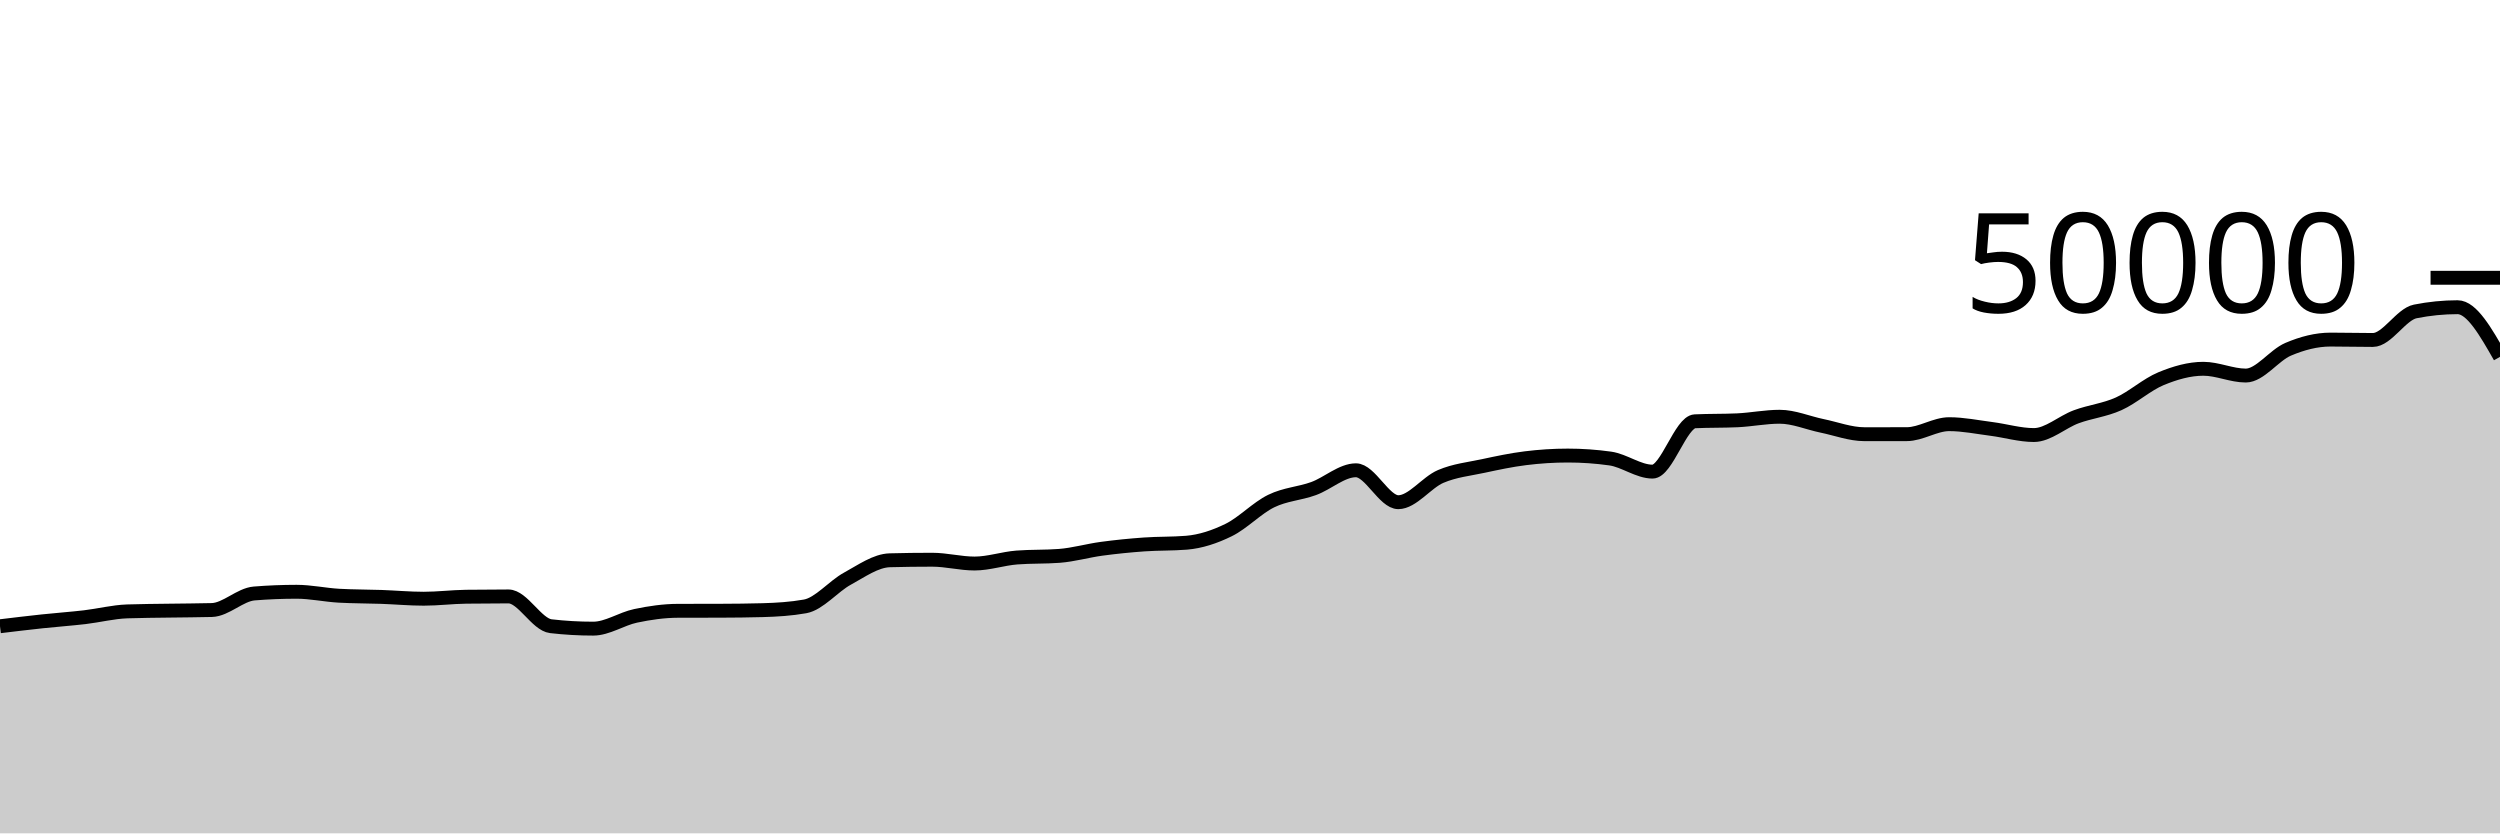
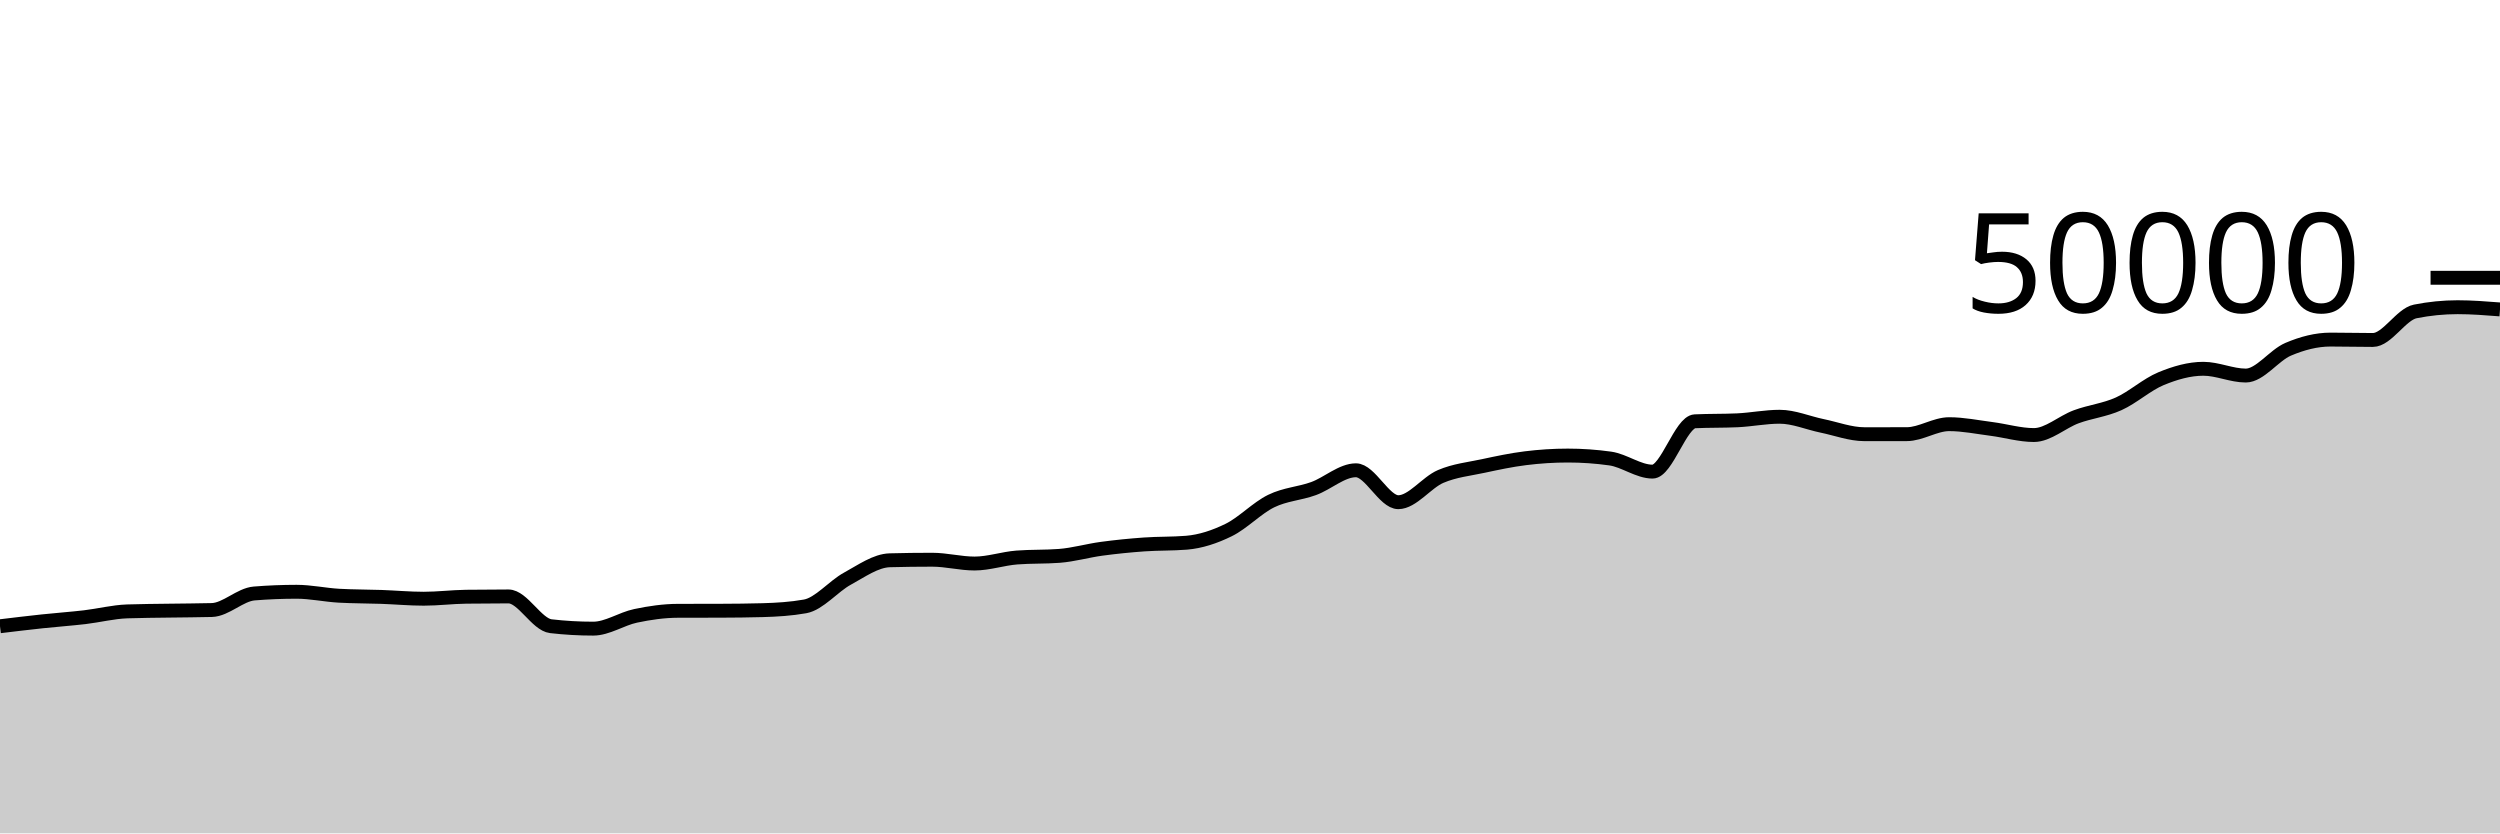
<svg xmlns="http://www.w3.org/2000/svg" viewBox="0 0 180 60">
  <g transform="translate(0,20)">
-     <path class="area" fill="rgba(0, 0, 0, 0.2)" d="M0,25.09C1.017,24.967,2.034,24.845,3.051,24.736C4.068,24.627,5.085,24.557,6.102,24.438C7.119,24.318,8.136,24.056,9.153,24.02C10.169,23.984,11.186,23.982,12.203,23.966C13.22,23.949,14.237,23.951,15.254,23.922C16.271,23.892,17.288,22.811,18.305,22.73C19.322,22.648,20.339,22.607,21.356,22.607C22.373,22.607,23.39,22.835,24.407,22.892C25.424,22.949,26.441,22.941,27.458,22.977C28.475,23.013,29.492,23.108,30.508,23.108C31.525,23.108,32.542,22.978,33.559,22.964C34.576,22.95,35.593,22.943,36.61,22.943C37.627,22.943,38.644,24.97,39.661,25.087C40.678,25.204,41.695,25.262,42.712,25.262C43.729,25.262,44.746,24.556,45.763,24.342C46.78,24.127,47.797,23.981,48.814,23.978C49.831,23.974,50.847,23.976,51.864,23.973C52.881,23.97,53.898,23.959,54.915,23.931C55.932,23.903,56.949,23.841,57.966,23.66C58.983,23.479,60,22.215,61.017,21.662C62.034,21.108,63.051,20.367,64.068,20.34C65.085,20.313,66.102,20.3,67.119,20.3C68.136,20.3,69.153,20.574,70.169,20.574C71.186,20.574,72.203,20.218,73.22,20.14C74.237,20.062,75.254,20.101,76.271,20.023C77.288,19.945,78.305,19.648,79.322,19.511C80.339,19.374,81.356,19.273,82.373,19.2C83.39,19.127,84.407,19.159,85.424,19.076C86.441,18.993,87.458,18.656,88.475,18.156C89.492,17.656,90.508,16.574,91.525,16.078C92.542,15.581,93.559,15.547,94.576,15.178C95.593,14.808,96.61,13.86,97.627,13.86C98.644,13.86,99.661,16.158,100.678,16.158C101.695,16.158,102.712,14.739,103.729,14.305C104.746,13.871,105.763,13.773,106.78,13.554C107.797,13.336,108.814,13.119,109.831,12.993C110.847,12.867,111.864,12.8,112.881,12.8C113.898,12.8,114.915,12.871,115.932,13.013C116.949,13.155,117.966,13.957,118.983,13.957C120,13.957,121.017,10.38,122.034,10.333C123.051,10.286,124.068,10.309,125.085,10.262C126.102,10.215,127.119,10.006,128.136,10.006C129.153,10.006,130.169,10.451,131.186,10.661C132.203,10.87,133.22,11.262,134.237,11.262C135.254,11.262,136.271,11.262,137.288,11.26C138.305,11.258,139.322,10.541,140.339,10.541C141.356,10.541,142.373,10.753,143.39,10.883C144.407,11.014,145.424,11.323,146.441,11.323C147.458,11.323,148.475,10.38,149.492,10.006C150.508,9.631,151.525,9.533,152.542,9.076C153.559,8.619,154.576,7.687,155.593,7.266C156.61,6.846,157.627,6.552,158.644,6.552C159.661,6.552,160.678,7.04,161.695,7.04C162.712,7.04,163.729,5.58,164.746,5.148C165.763,4.716,166.78,4.45,167.797,4.45C168.814,4.45,169.831,4.478,170.847,4.478C171.864,4.478,172.881,2.626,173.898,2.423C174.915,2.221,175.932,2.119,176.949,2.119C177.966,2.119,178.983,3.906,180,5.692L180,40C178.983,40,177.966,40,176.949,40C175.932,40,174.915,40,173.898,40C172.881,40,171.864,40,170.847,40C169.831,40,168.814,40,167.797,40C166.78,40,165.763,40,164.746,40C163.729,40,162.712,40,161.695,40C160.678,40,159.661,40,158.644,40C157.627,40,156.61,40,155.593,40C154.576,40,153.559,40,152.542,40C151.525,40,150.508,40,149.492,40C148.475,40,147.458,40,146.441,40C145.424,40,144.407,40,143.39,40C142.373,40,141.356,40,140.339,40C139.322,40,138.305,40,137.288,40C136.271,40,135.254,40,134.237,40C133.22,40,132.203,40,131.186,40C130.169,40,129.153,40,128.136,40C127.119,40,126.102,40,125.085,40C124.068,40,123.051,40,122.034,40C121.017,40,120,40,118.983,40C117.966,40,116.949,40,115.932,40C114.915,40,113.898,40,112.881,40C111.864,40,110.847,40,109.831,40C108.814,40,107.797,40,106.78,40C105.763,40,104.746,40,103.729,40C102.712,40,101.695,40,100.678,40C99.661,40,98.644,40,97.627,40C96.61,40,95.593,40,94.576,40C93.559,40,92.542,40,91.525,40C90.508,40,89.492,40,88.475,40C87.458,40,86.441,40,85.424,40C84.407,40,83.39,40,82.373,40C81.356,40,80.339,40,79.322,40C78.305,40,77.288,40,76.271,40C75.254,40,74.237,40,73.22,40C72.203,40,71.186,40,70.169,40C69.153,40,68.136,40,67.119,40C66.102,40,65.085,40,64.068,40C63.051,40,62.034,40,61.017,40C60,40,58.983,40,57.966,40C56.949,40,55.932,40,54.915,40C53.898,40,52.881,40,51.864,40C50.847,40,49.831,40,48.814,40C47.797,40,46.78,40,45.763,40C44.746,40,43.729,40,42.712,40C41.695,40,40.678,40,39.661,40C38.644,40,37.627,40,36.61,40C35.593,40,34.576,40,33.559,40C32.542,40,31.525,40,30.508,40C29.492,40,28.475,40,27.458,40C26.441,40,25.424,40,24.407,40C23.39,40,22.373,40,21.356,40C20.339,40,19.322,40,18.305,40C17.288,40,16.271,40,15.254,40C14.237,40,13.22,40,12.203,40C11.186,40,10.169,40,9.153,40C8.136,40,7.119,40,6.102,40C5.085,40,4.068,40,3.051,40C2.034,40,1.017,40,0,40Z" />
-     <path class="line" stroke="black" fill="none" d="M0,25.09C1.017,24.967,2.034,24.845,3.051,24.736C4.068,24.627,5.085,24.557,6.102,24.438C7.119,24.318,8.136,24.056,9.153,24.02C10.169,23.984,11.186,23.982,12.203,23.966C13.22,23.949,14.237,23.951,15.254,23.922C16.271,23.892,17.288,22.811,18.305,22.73C19.322,22.648,20.339,22.607,21.356,22.607C22.373,22.607,23.39,22.835,24.407,22.892C25.424,22.949,26.441,22.941,27.458,22.977C28.475,23.013,29.492,23.108,30.508,23.108C31.525,23.108,32.542,22.978,33.559,22.964C34.576,22.95,35.593,22.943,36.61,22.943C37.627,22.943,38.644,24.97,39.661,25.087C40.678,25.204,41.695,25.262,42.712,25.262C43.729,25.262,44.746,24.556,45.763,24.342C46.78,24.127,47.797,23.981,48.814,23.978C49.831,23.974,50.847,23.976,51.864,23.973C52.881,23.97,53.898,23.959,54.915,23.931C55.932,23.903,56.949,23.841,57.966,23.66C58.983,23.479,60,22.215,61.017,21.662C62.034,21.108,63.051,20.367,64.068,20.34C65.085,20.313,66.102,20.3,67.119,20.3C68.136,20.3,69.153,20.574,70.169,20.574C71.186,20.574,72.203,20.218,73.22,20.14C74.237,20.062,75.254,20.101,76.271,20.023C77.288,19.945,78.305,19.648,79.322,19.511C80.339,19.374,81.356,19.273,82.373,19.2C83.39,19.127,84.407,19.159,85.424,19.076C86.441,18.993,87.458,18.656,88.475,18.156C89.492,17.656,90.508,16.574,91.525,16.078C92.542,15.581,93.559,15.547,94.576,15.178C95.593,14.808,96.61,13.86,97.627,13.86C98.644,13.86,99.661,16.158,100.678,16.158C101.695,16.158,102.712,14.739,103.729,14.305C104.746,13.871,105.763,13.773,106.78,13.554C107.797,13.336,108.814,13.119,109.831,12.993C110.847,12.867,111.864,12.8,112.881,12.8C113.898,12.8,114.915,12.871,115.932,13.013C116.949,13.155,117.966,13.957,118.983,13.957C120,13.957,121.017,10.38,122.034,10.333C123.051,10.286,124.068,10.309,125.085,10.262C126.102,10.215,127.119,10.006,128.136,10.006C129.153,10.006,130.169,10.451,131.186,10.661C132.203,10.87,133.22,11.262,134.237,11.262C135.254,11.262,136.271,11.262,137.288,11.26C138.305,11.258,139.322,10.541,140.339,10.541C141.356,10.541,142.373,10.753,143.39,10.883C144.407,11.014,145.424,11.323,146.441,11.323C147.458,11.323,148.475,10.38,149.492,10.006C150.508,9.631,151.525,9.533,152.542,9.076C153.559,8.619,154.576,7.687,155.593,7.266C156.61,6.846,157.627,6.552,158.644,6.552C159.661,6.552,160.678,7.04,161.695,7.04C162.712,7.04,163.729,5.58,164.746,5.148C165.763,4.716,166.78,4.45,167.797,4.45C168.814,4.45,169.831,4.478,170.847,4.478C171.864,4.478,172.881,2.626,173.898,2.423C174.915,2.221,175.932,2.119,176.949,2.119C177.966,2.119,178.983,3.906,180,5.692" />
+     <path class="area" fill="rgba(0, 0, 0, 0.2)" d="M0,25.09C1.017,24.967,2.034,24.845,3.051,24.736C4.068,24.627,5.085,24.557,6.102,24.438C7.119,24.318,8.136,24.056,9.153,24.02C10.169,23.984,11.186,23.982,12.203,23.966C13.22,23.949,14.237,23.951,15.254,23.922C16.271,23.892,17.288,22.811,18.305,22.73C19.322,22.648,20.339,22.607,21.356,22.607C22.373,22.607,23.39,22.835,24.407,22.892C25.424,22.949,26.441,22.941,27.458,22.977C28.475,23.013,29.492,23.108,30.508,23.108C31.525,23.108,32.542,22.978,33.559,22.964C34.576,22.95,35.593,22.943,36.61,22.943C37.627,22.943,38.644,24.97,39.661,25.087C40.678,25.204,41.695,25.262,42.712,25.262C43.729,25.262,44.746,24.556,45.763,24.342C46.78,24.127,47.797,23.981,48.814,23.978C49.831,23.974,50.847,23.976,51.864,23.973C52.881,23.97,53.898,23.959,54.915,23.931C55.932,23.903,56.949,23.841,57.966,23.66C58.983,23.479,60,22.215,61.017,21.662C62.034,21.108,63.051,20.367,64.068,20.34C65.085,20.313,66.102,20.3,67.119,20.3C68.136,20.3,69.153,20.574,70.169,20.574C71.186,20.574,72.203,20.218,73.22,20.14C74.237,20.062,75.254,20.101,76.271,20.023C77.288,19.945,78.305,19.648,79.322,19.511C80.339,19.374,81.356,19.273,82.373,19.2C83.39,19.127,84.407,19.159,85.424,19.076C86.441,18.993,87.458,18.656,88.475,18.156C89.492,17.656,90.508,16.574,91.525,16.078C92.542,15.581,93.559,15.547,94.576,15.178C95.593,14.808,96.61,13.86,97.627,13.86C98.644,13.86,99.661,16.158,100.678,16.158C101.695,16.158,102.712,14.739,103.729,14.305C104.746,13.871,105.763,13.773,106.78,13.554C107.797,13.336,108.814,13.119,109.831,12.993C110.847,12.867,111.864,12.8,112.881,12.8C113.898,12.8,114.915,12.871,115.932,13.013C116.949,13.155,117.966,13.957,118.983,13.957C120,13.957,121.017,10.38,122.034,10.333C123.051,10.286,124.068,10.309,125.085,10.262C126.102,10.215,127.119,10.006,128.136,10.006C129.153,10.006,130.169,10.451,131.186,10.661C132.203,10.87,133.22,11.262,134.237,11.262C135.254,11.262,136.271,11.262,137.288,11.26C138.305,11.258,139.322,10.541,140.339,10.541C141.356,10.541,142.373,10.753,143.39,10.883C144.407,11.014,145.424,11.323,146.441,11.323C147.458,11.323,148.475,10.38,149.492,10.006C150.508,9.631,151.525,9.533,152.542,9.076C153.559,8.619,154.576,7.687,155.593,7.266C156.61,6.846,157.627,6.552,158.644,6.552C159.661,6.552,160.678,7.04,161.695,7.04C162.712,7.04,163.729,5.58,164.746,5.148C165.763,4.716,166.78,4.45,167.797,4.45C168.814,4.45,169.831,4.478,170.847,4.478C171.864,4.478,172.881,2.626,173.898,2.423C174.915,2.221,175.932,2.119,176.949,2.119C177.966,2.119,178.983,2.199,180,2.278L180,40C178.983,40,177.966,40,176.949,40C175.932,40,174.915,40,173.898,40C172.881,40,171.864,40,170.847,40C169.831,40,168.814,40,167.797,40C166.78,40,165.763,40,164.746,40C163.729,40,162.712,40,161.695,40C160.678,40,159.661,40,158.644,40C157.627,40,156.61,40,155.593,40C154.576,40,153.559,40,152.542,40C151.525,40,150.508,40,149.492,40C148.475,40,147.458,40,146.441,40C145.424,40,144.407,40,143.39,40C142.373,40,141.356,40,140.339,40C139.322,40,138.305,40,137.288,40C136.271,40,135.254,40,134.237,40C133.22,40,132.203,40,131.186,40C130.169,40,129.153,40,128.136,40C127.119,40,126.102,40,125.085,40C124.068,40,123.051,40,122.034,40C121.017,40,120,40,118.983,40C117.966,40,116.949,40,115.932,40C114.915,40,113.898,40,112.881,40C111.864,40,110.847,40,109.831,40C108.814,40,107.797,40,106.78,40C105.763,40,104.746,40,103.729,40C102.712,40,101.695,40,100.678,40C99.661,40,98.644,40,97.627,40C96.61,40,95.593,40,94.576,40C93.559,40,92.542,40,91.525,40C90.508,40,89.492,40,88.475,40C87.458,40,86.441,40,85.424,40C84.407,40,83.39,40,82.373,40C81.356,40,80.339,40,79.322,40C78.305,40,77.288,40,76.271,40C75.254,40,74.237,40,73.22,40C72.203,40,71.186,40,70.169,40C69.153,40,68.136,40,67.119,40C66.102,40,65.085,40,64.068,40C63.051,40,62.034,40,61.017,40C60,40,58.983,40,57.966,40C56.949,40,55.932,40,54.915,40C53.898,40,52.881,40,51.864,40C50.847,40,49.831,40,48.814,40C47.797,40,46.78,40,45.763,40C44.746,40,43.729,40,42.712,40C41.695,40,40.678,40,39.661,40C38.644,40,37.627,40,36.61,40C35.593,40,34.576,40,33.559,40C32.542,40,31.525,40,30.508,40C29.492,40,28.475,40,27.458,40C26.441,40,25.424,40,24.407,40C23.39,40,22.373,40,21.356,40C20.339,40,19.322,40,18.305,40C17.288,40,16.271,40,15.254,40C14.237,40,13.22,40,12.203,40C11.186,40,10.169,40,9.153,40C8.136,40,7.119,40,6.102,40C5.085,40,4.068,40,3.051,40C2.034,40,1.017,40,0,40Z" />
+     <path class="line" stroke="black" fill="none" d="M0,25.09C1.017,24.967,2.034,24.845,3.051,24.736C4.068,24.627,5.085,24.557,6.102,24.438C7.119,24.318,8.136,24.056,9.153,24.02C10.169,23.984,11.186,23.982,12.203,23.966C13.22,23.949,14.237,23.951,15.254,23.922C16.271,23.892,17.288,22.811,18.305,22.73C19.322,22.648,20.339,22.607,21.356,22.607C22.373,22.607,23.39,22.835,24.407,22.892C25.424,22.949,26.441,22.941,27.458,22.977C28.475,23.013,29.492,23.108,30.508,23.108C31.525,23.108,32.542,22.978,33.559,22.964C34.576,22.95,35.593,22.943,36.61,22.943C37.627,22.943,38.644,24.97,39.661,25.087C40.678,25.204,41.695,25.262,42.712,25.262C43.729,25.262,44.746,24.556,45.763,24.342C46.78,24.127,47.797,23.981,48.814,23.978C49.831,23.974,50.847,23.976,51.864,23.973C52.881,23.97,53.898,23.959,54.915,23.931C55.932,23.903,56.949,23.841,57.966,23.66C58.983,23.479,60,22.215,61.017,21.662C62.034,21.108,63.051,20.367,64.068,20.34C65.085,20.313,66.102,20.3,67.119,20.3C68.136,20.3,69.153,20.574,70.169,20.574C71.186,20.574,72.203,20.218,73.22,20.14C74.237,20.062,75.254,20.101,76.271,20.023C77.288,19.945,78.305,19.648,79.322,19.511C80.339,19.374,81.356,19.273,82.373,19.2C83.39,19.127,84.407,19.159,85.424,19.076C86.441,18.993,87.458,18.656,88.475,18.156C89.492,17.656,90.508,16.574,91.525,16.078C92.542,15.581,93.559,15.547,94.576,15.178C95.593,14.808,96.61,13.86,97.627,13.86C98.644,13.86,99.661,16.158,100.678,16.158C101.695,16.158,102.712,14.739,103.729,14.305C104.746,13.871,105.763,13.773,106.78,13.554C107.797,13.336,108.814,13.119,109.831,12.993C110.847,12.867,111.864,12.8,112.881,12.8C113.898,12.8,114.915,12.871,115.932,13.013C116.949,13.155,117.966,13.957,118.983,13.957C120,13.957,121.017,10.38,122.034,10.333C123.051,10.286,124.068,10.309,125.085,10.262C126.102,10.215,127.119,10.006,128.136,10.006C129.153,10.006,130.169,10.451,131.186,10.661C132.203,10.87,133.22,11.262,134.237,11.262C135.254,11.262,136.271,11.262,137.288,11.26C138.305,11.258,139.322,10.541,140.339,10.541C141.356,10.541,142.373,10.753,143.39,10.883C144.407,11.014,145.424,11.323,146.441,11.323C147.458,11.323,148.475,10.38,149.492,10.006C150.508,9.631,151.525,9.533,152.542,9.076C153.559,8.619,154.576,7.687,155.593,7.266C156.61,6.846,157.627,6.552,158.644,6.552C159.661,6.552,160.678,7.04,161.695,7.04C162.712,7.04,163.729,5.58,164.746,5.148C165.763,4.716,166.78,4.45,167.797,4.45C168.814,4.45,169.831,4.478,170.847,4.478C171.864,4.478,172.881,2.626,173.898,2.423C174.915,2.221,175.932,2.119,176.949,2.119C177.966,2.119,178.983,2.199,180,2.278" />
    <path class="axis-ceiling" stroke-width="1" stroke="black" fill="none" d="M175,0L180,0" />
    <text class="axis-ceiling-label" font-family="sans-serif" text-anchor="end" font-size="10px" x="170" y="2.5">50000</text>
  </g>
</svg>
